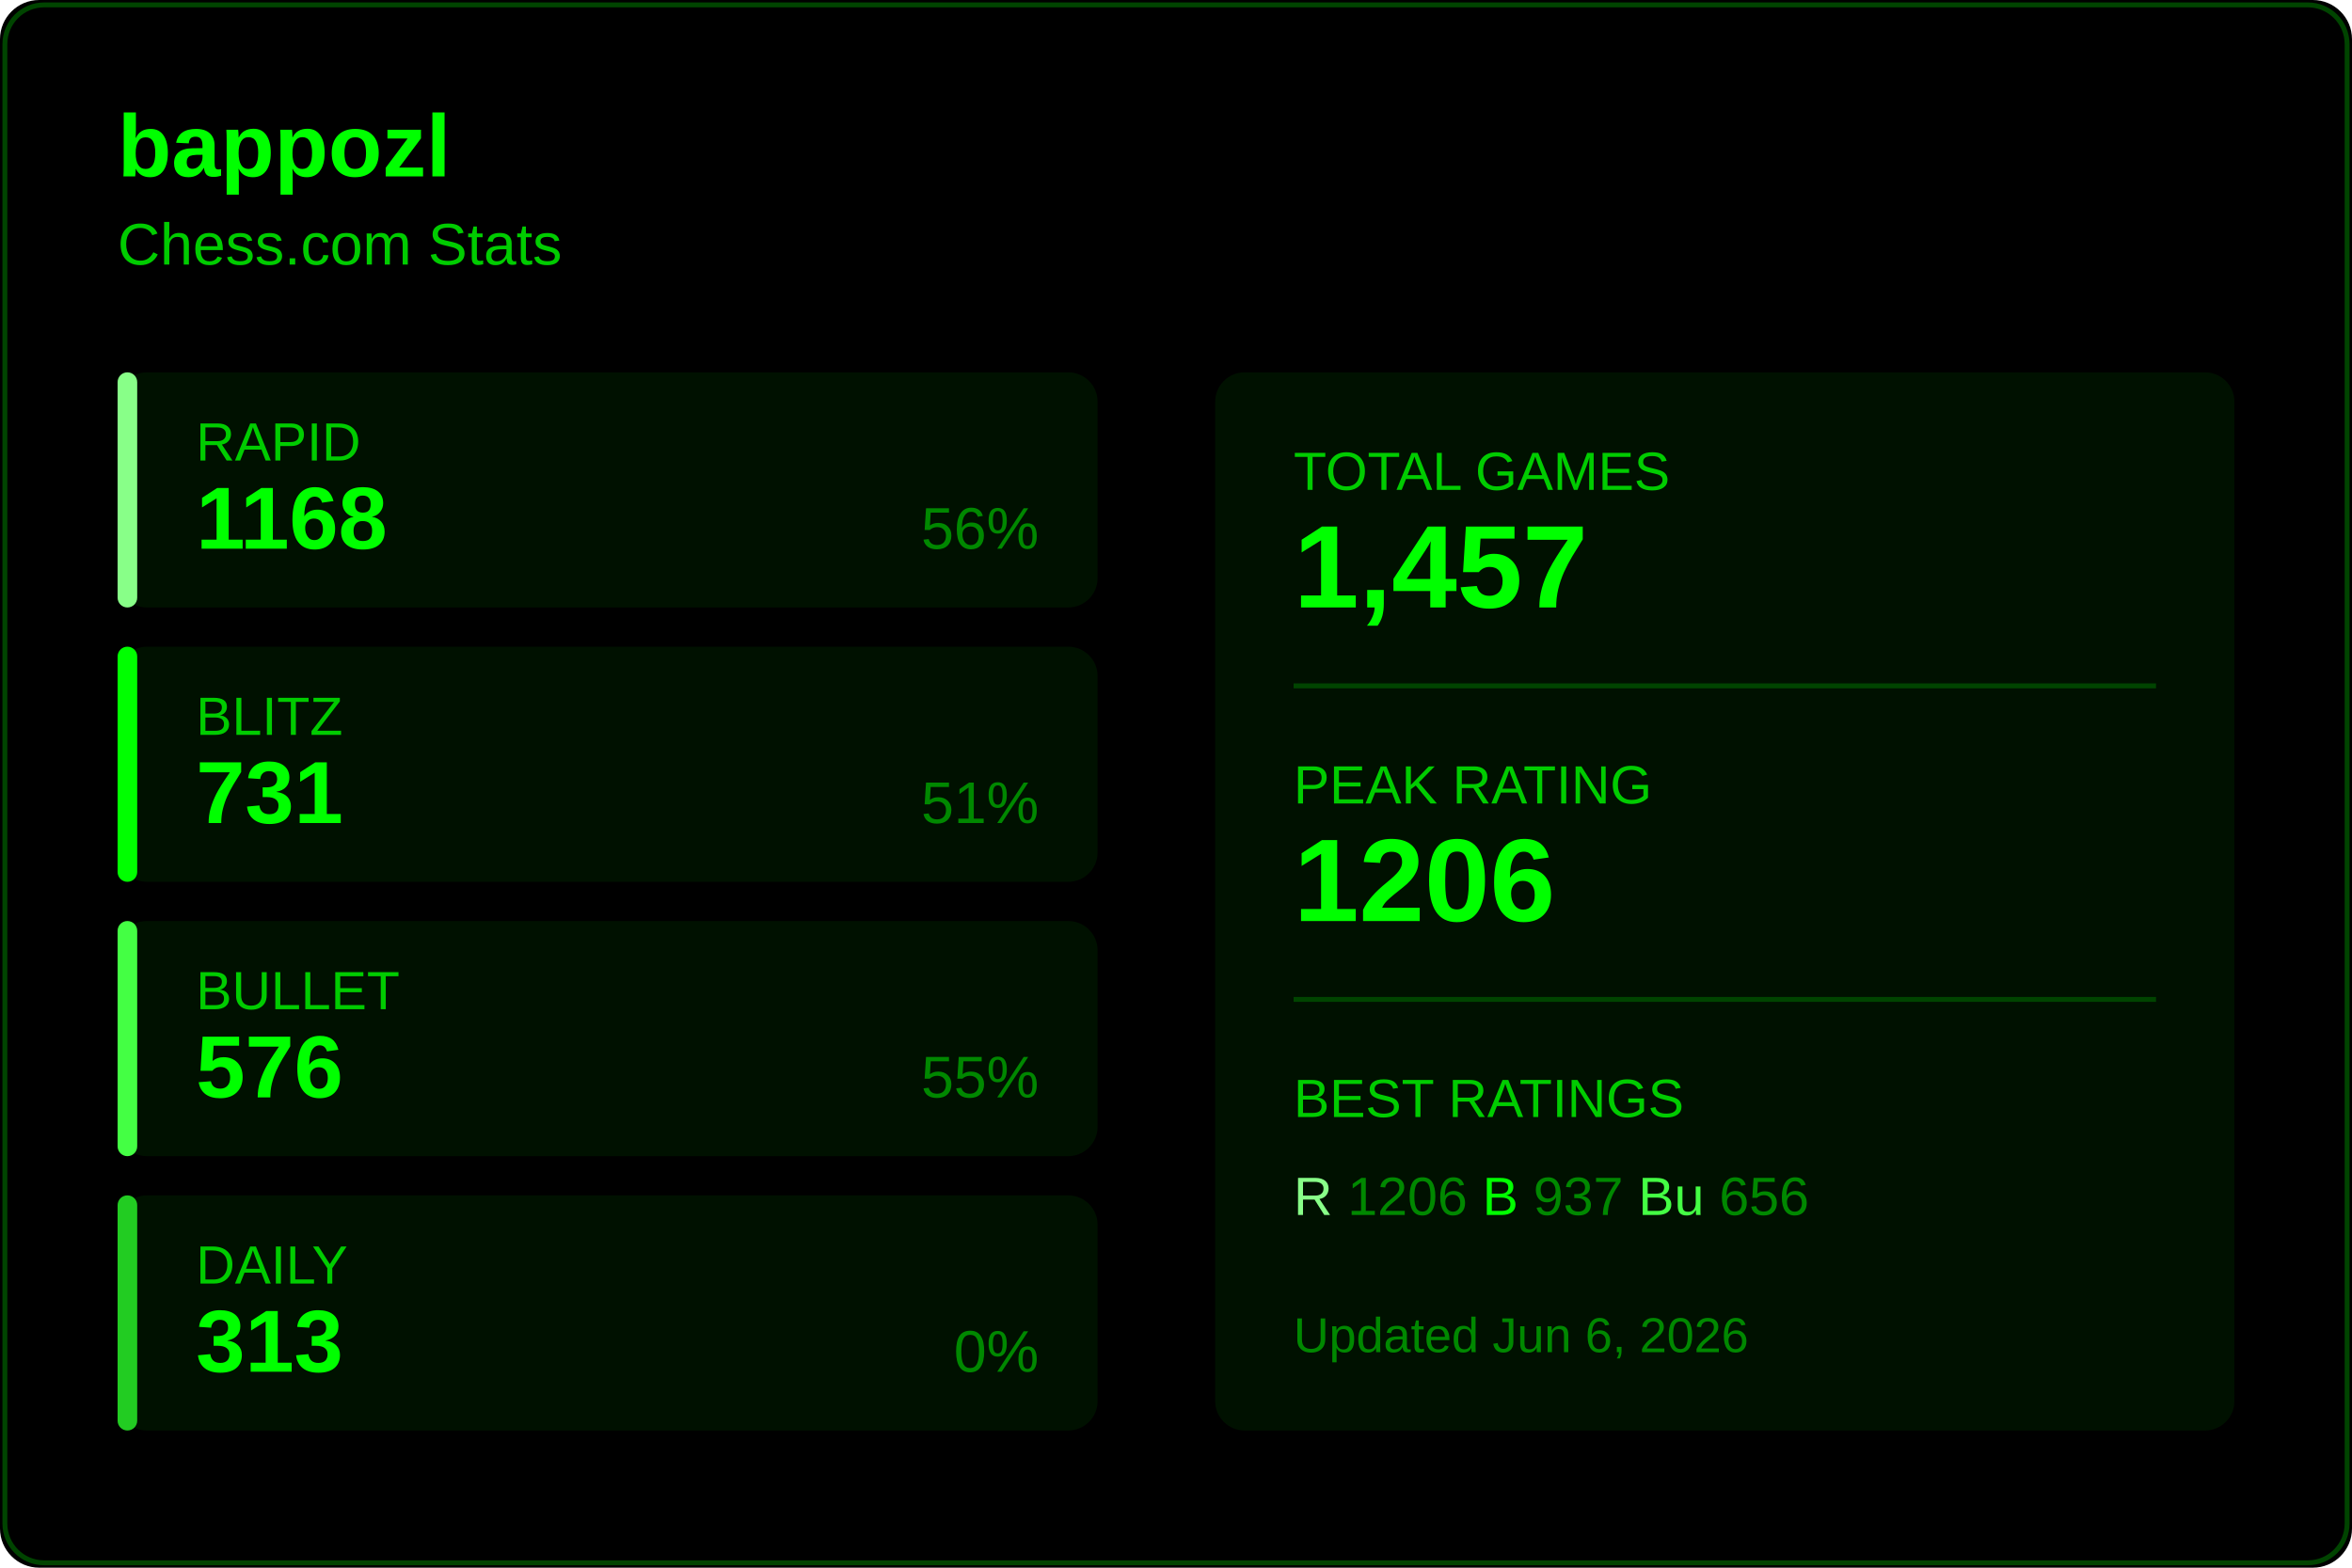
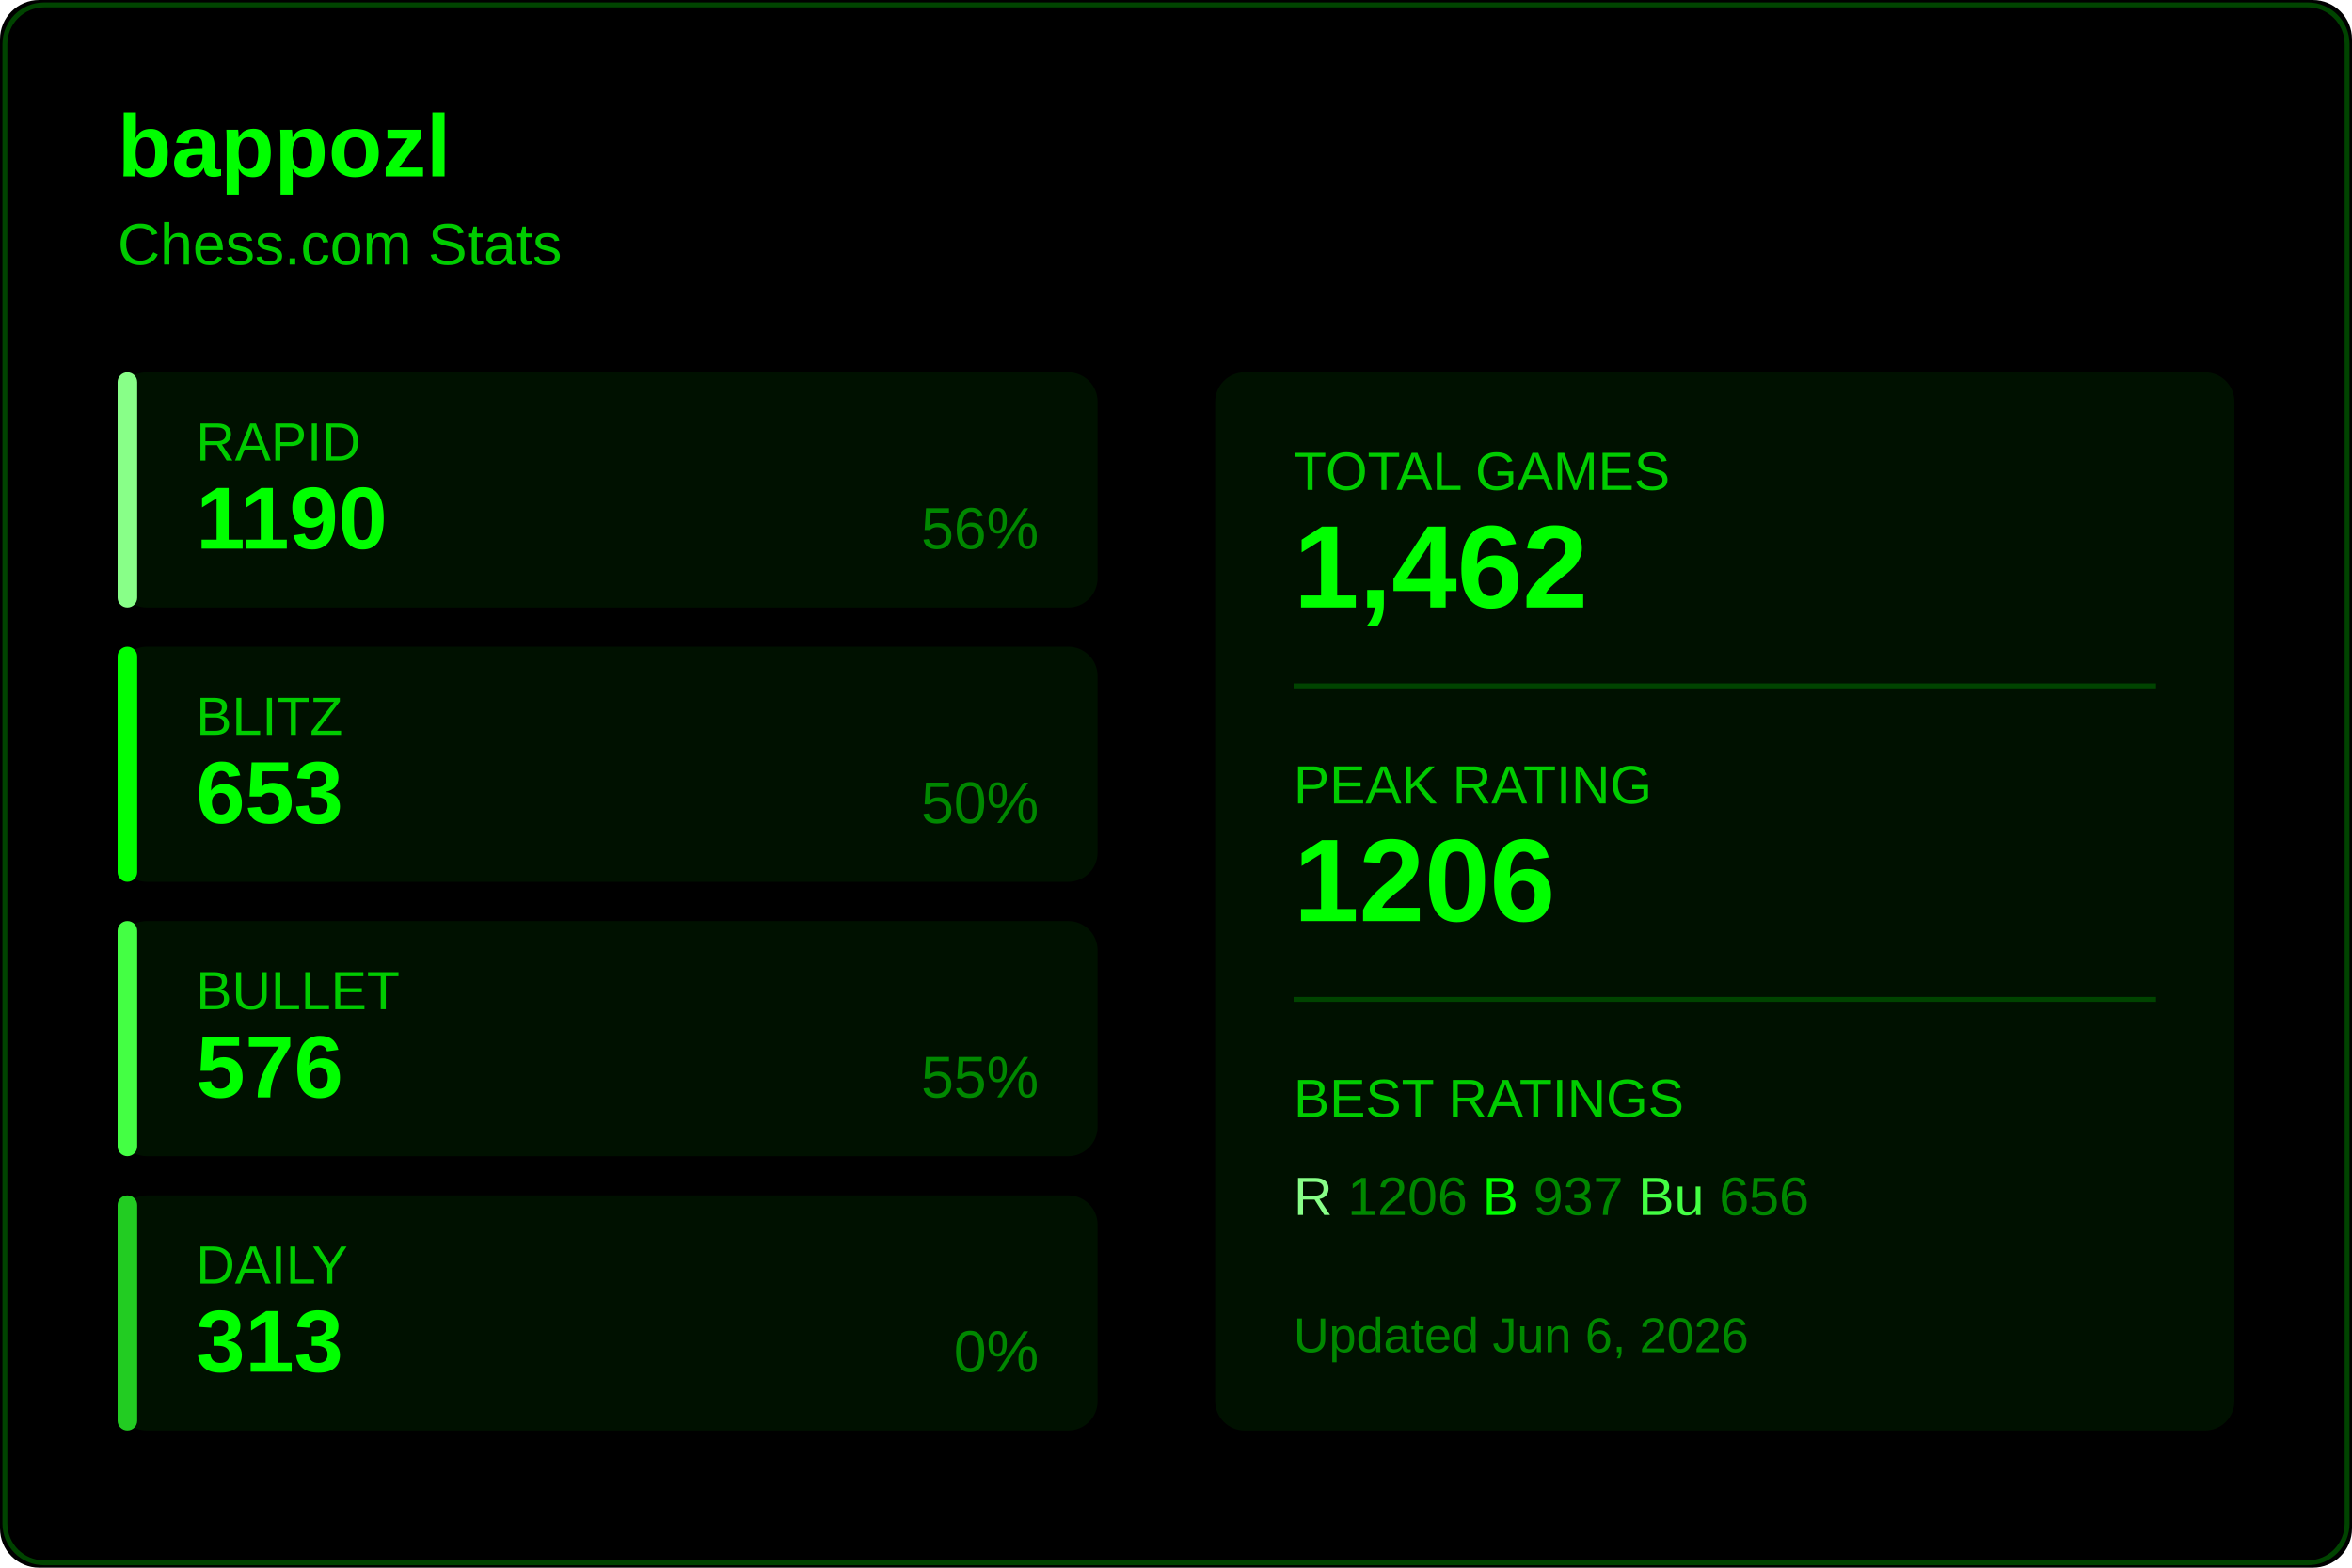
<svg xmlns="http://www.w3.org/2000/svg" width="480" height="320">
  <rect width="480" height="320" fill="#000000" rx="8" />
  <rect x="1" y="1" width="478" height="318" fill="none" stroke="#004400" rx="8" />
  <text x="24" y="36" fill="#00ff00" font-size="18" font-weight="600" font-family="Segoe UI, Arial, sans-serif">
    bappozl
  </text>
  <text x="24" y="54" fill="#00cc00" font-size="12" font-family="Segoe UI, Arial, sans-serif">
    Chess.com Stats
  </text>
  <g transform="translate(24, 76)">
    <rect width="200" height="48" fill="#001100" rx="6" />
    <rect width="4" height="48" fill="#88ff88" rx="2" />
    <text x="16" y="18" fill="#00cc00" font-size="11" font-family="Segoe UI, Arial, sans-serif">RAPID</text>
-     <text x="16" y="36" fill="#00ff00" font-size="18" font-weight="600" font-family="Segoe UI, Arial, sans-serif">1168</text>
+     <text x="16" y="36" fill="#00ff00" font-size="18" font-weight="600" font-family="Segoe UI, Arial, sans-serif">1190</text>
    <text x="188" y="36" fill="#008800" font-size="12" font-family="Segoe UI, Arial, sans-serif" text-anchor="end">56%</text>
  </g>
  <g transform="translate(24, 132)">
    <rect width="200" height="48" fill="#001100" rx="6" />
    <rect width="4" height="48" fill="#00ff00" rx="2" />
    <text x="16" y="18" fill="#00cc00" font-size="11" font-family="Segoe UI, Arial, sans-serif">BLITZ</text>
-     <text x="16" y="36" fill="#00ff00" font-size="18" font-weight="600" font-family="Segoe UI, Arial, sans-serif">731</text>
-     <text x="188" y="36" fill="#008800" font-size="12" font-family="Segoe UI, Arial, sans-serif" text-anchor="end">51%</text>
+     <text x="16" y="36" fill="#00ff00" font-size="18" font-weight="600" font-family="Segoe UI, Arial, sans-serif">653</text>
+     <text x="188" y="36" fill="#008800" font-size="12" font-family="Segoe UI, Arial, sans-serif" text-anchor="end">50%</text>
  </g>
  <g transform="translate(24, 188)">
    <rect width="200" height="48" fill="#001100" rx="6" />
    <rect width="4" height="48" fill="#44ff44" rx="2" />
    <text x="16" y="18" fill="#00cc00" font-size="11" font-family="Segoe UI, Arial, sans-serif">BULLET</text>
    <text x="16" y="36" fill="#00ff00" font-size="18" font-weight="600" font-family="Segoe UI, Arial, sans-serif">576</text>
    <text x="188" y="36" fill="#008800" font-size="12" font-family="Segoe UI, Arial, sans-serif" text-anchor="end">55%</text>
  </g>
  <g transform="translate(24, 244)">
    <rect width="200" height="48" fill="#001100" rx="6" />
    <rect width="4" height="48" fill="#22cc22" rx="2" />
    <text x="16" y="18" fill="#00cc00" font-size="11" font-family="Segoe UI, Arial, sans-serif">DAILY</text>
    <text x="16" y="36" fill="#00ff00" font-size="18" font-weight="600" font-family="Segoe UI, Arial, sans-serif">313</text>
    <text x="188" y="36" fill="#008800" font-size="12" font-family="Segoe UI, Arial, sans-serif" text-anchor="end">0%</text>
  </g>
  <g transform="translate(248, 76)">
    <rect width="208" height="216" fill="#001100" rx="6" />
    <text x="16" y="24" fill="#00cc00" font-size="11" font-family="Segoe UI, Arial, sans-serif">TOTAL GAMES</text>
-     <text x="16" y="48" fill="#00ff00" font-size="24" font-weight="600" font-family="Segoe UI, Arial, sans-serif">1,457</text>
+     <text x="16" y="48" fill="#00ff00" font-size="24" font-weight="600" font-family="Segoe UI, Arial, sans-serif">1,462</text>
    <line x1="16" y1="64" x2="192" y2="64" stroke="#004400" />
    <text x="16" y="88" fill="#00cc00" font-size="11" font-family="Segoe UI, Arial, sans-serif">PEAK RATING</text>
    <text x="16" y="112" fill="#00ff00" font-size="24" font-weight="600" font-family="Segoe UI, Arial, sans-serif">1206</text>
    <line x1="16" y1="128" x2="192" y2="128" stroke="#004400" />
    <text x="16" y="152" fill="#00cc00" font-size="11" font-family="Segoe UI, Arial, sans-serif">BEST RATINGS</text>
    <text x="16" y="172" fill="#008800" font-size="11" font-family="Segoe UI, Arial, sans-serif">
      <tspan fill="#88ff88">R</tspan> 1206
      <tspan fill="#00ff00">B</tspan> 937
      <tspan fill="#44ff44">Bu</tspan> 656
    </text>
    <text x="16" y="200" fill="#008800" font-size="10" font-family="Segoe UI, Arial, sans-serif">
      Updated Jun 6, 2026
    </text>
  </g>
</svg>
